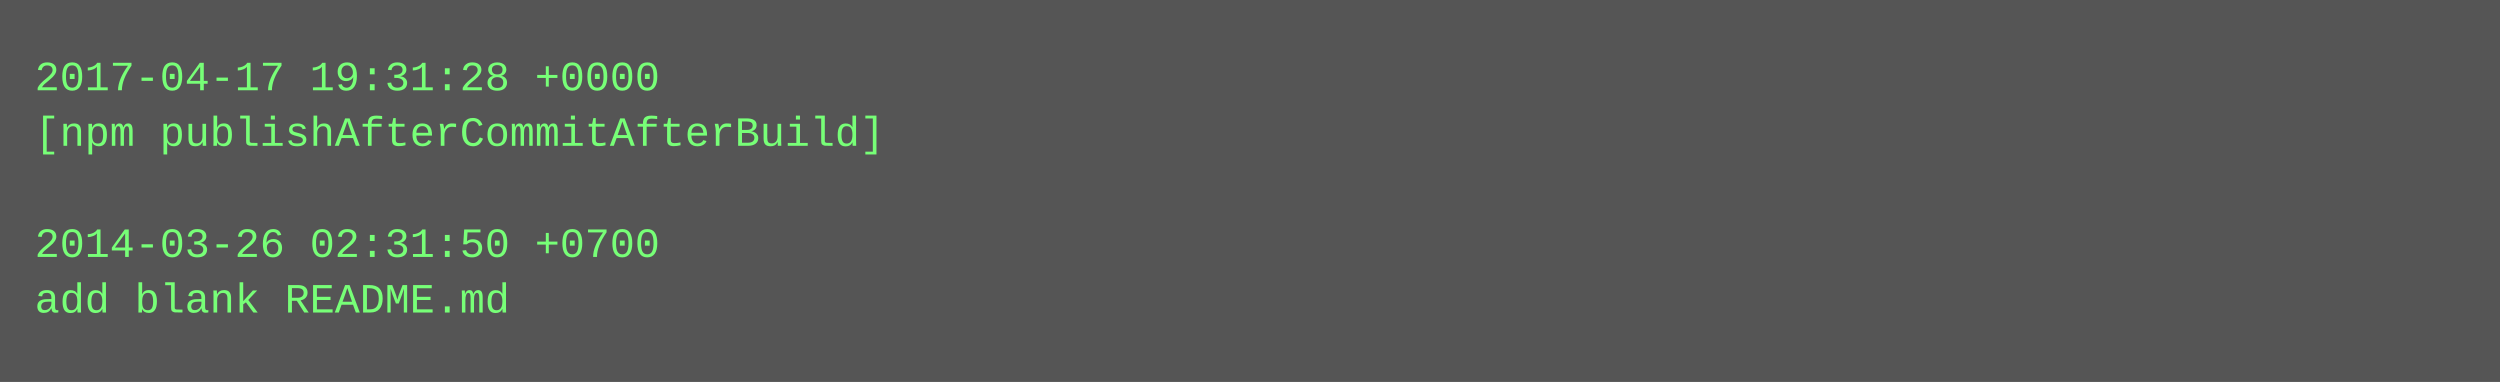
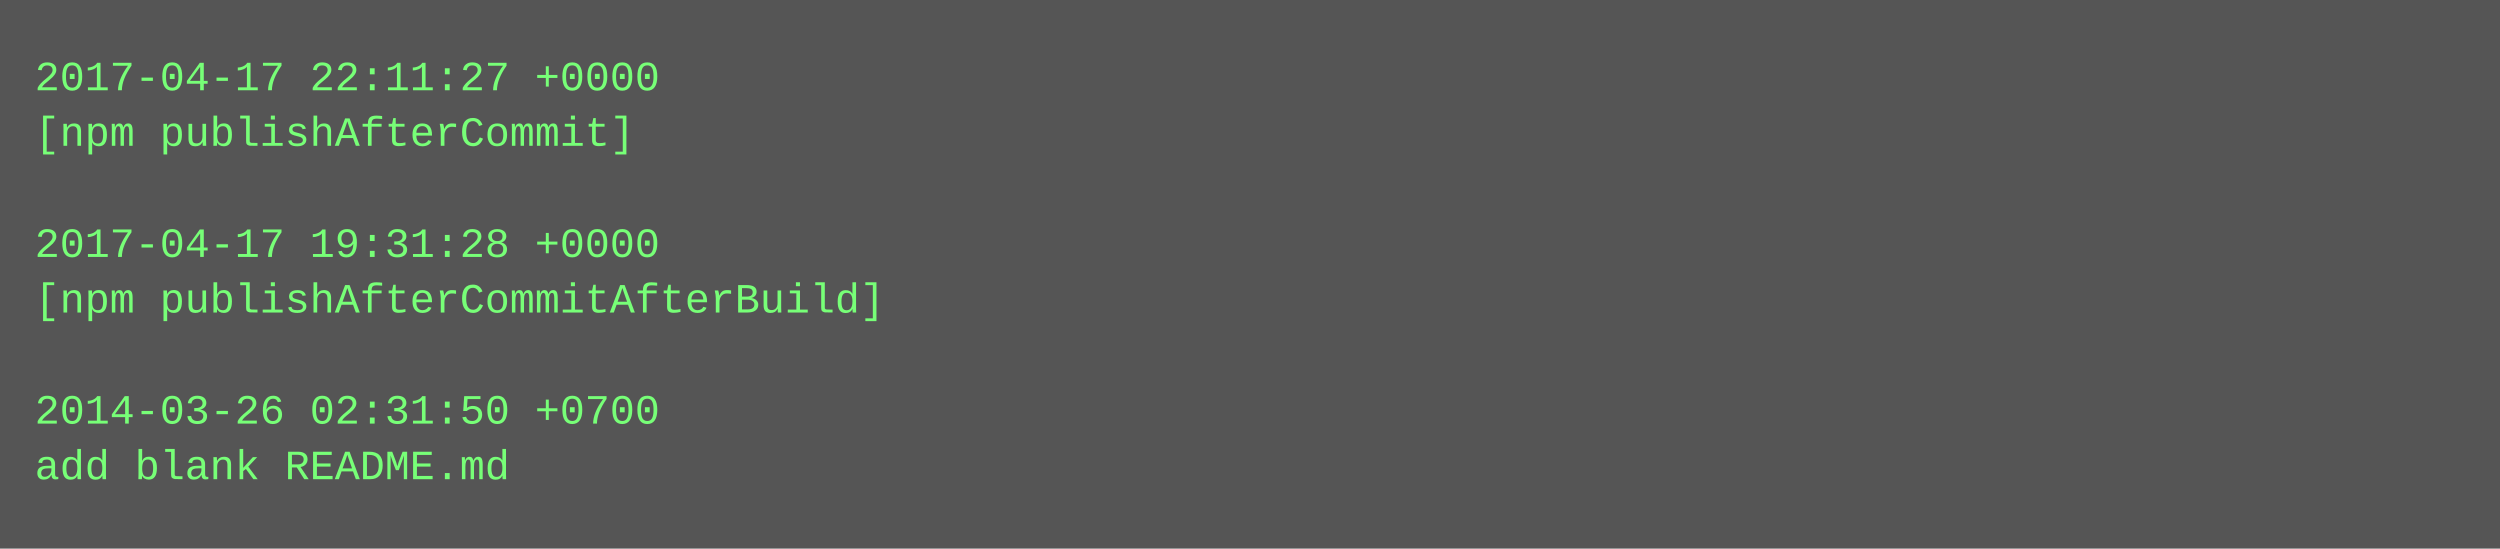
- <svg xmlns="http://www.w3.org/2000/svg" height="110" width="720">
-   <rect height="110" fill="#555" width="720" />
+ <svg xmlns="http://www.w3.org/2000/svg" height="158" width="720">
+   <rect height="158" fill="#555" width="720" />
  <text fill="#7f7" font-family="Courier New" font-size="12" xml:space="preserve">
-     <tspan x="10" y="26">2017-04-17 19:31:28 +0000</tspan>
-     <tspan x="10" y="42">[npm publishAfterCommitAfterBuild]</tspan>
+     <tspan x="10" y="26">2017-04-17 22:11:27 +0000</tspan>
+     <tspan x="10" y="42">[npm publishAfterCommit]</tspan>
    <tspan x="10" y="58" />
-     <tspan x="10" y="74">2014-03-26 02:31:50 +0700</tspan>
-     <tspan x="10" y="90">add blank README.md</tspan>
+     <tspan x="10" y="74">2017-04-17 19:31:28 +0000</tspan>
+     <tspan x="10" y="90">[npm publishAfterCommitAfterBuild]</tspan>
+     <tspan x="10" y="106" />
+     <tspan x="10" y="122">2014-03-26 02:31:50 +0700</tspan>
+     <tspan x="10" y="138">add blank README.md</tspan>
  </text>
</svg>
